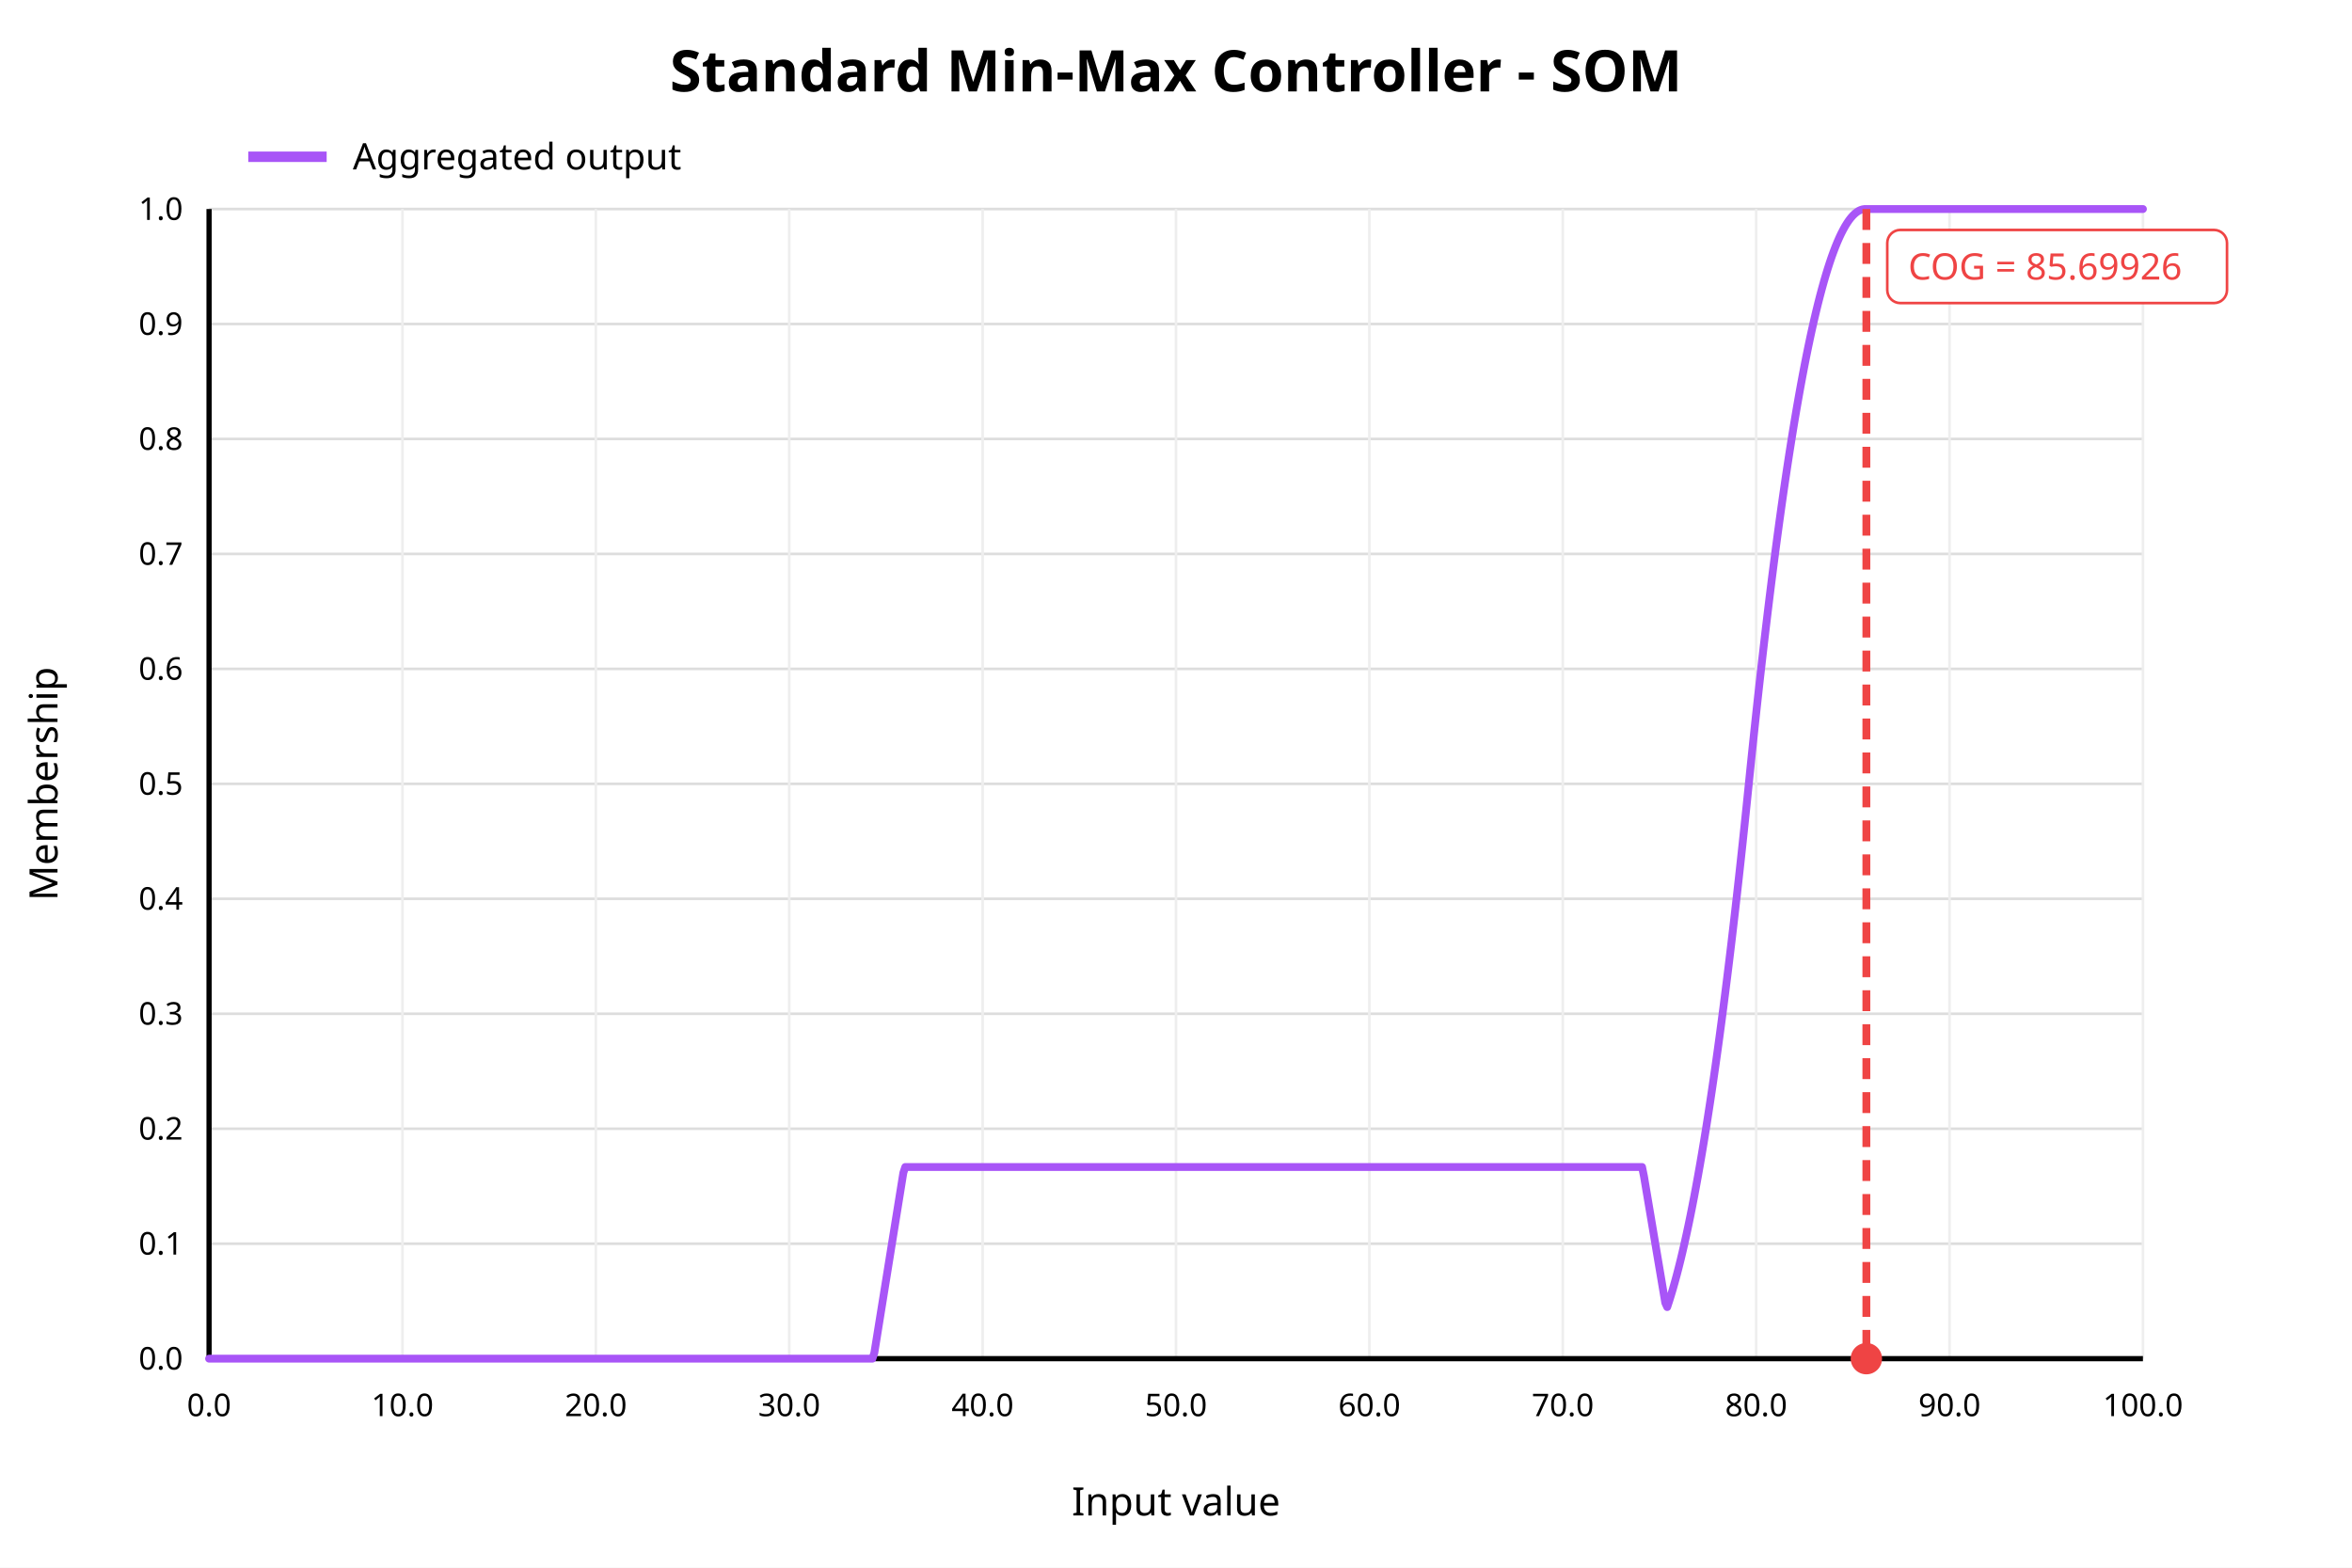
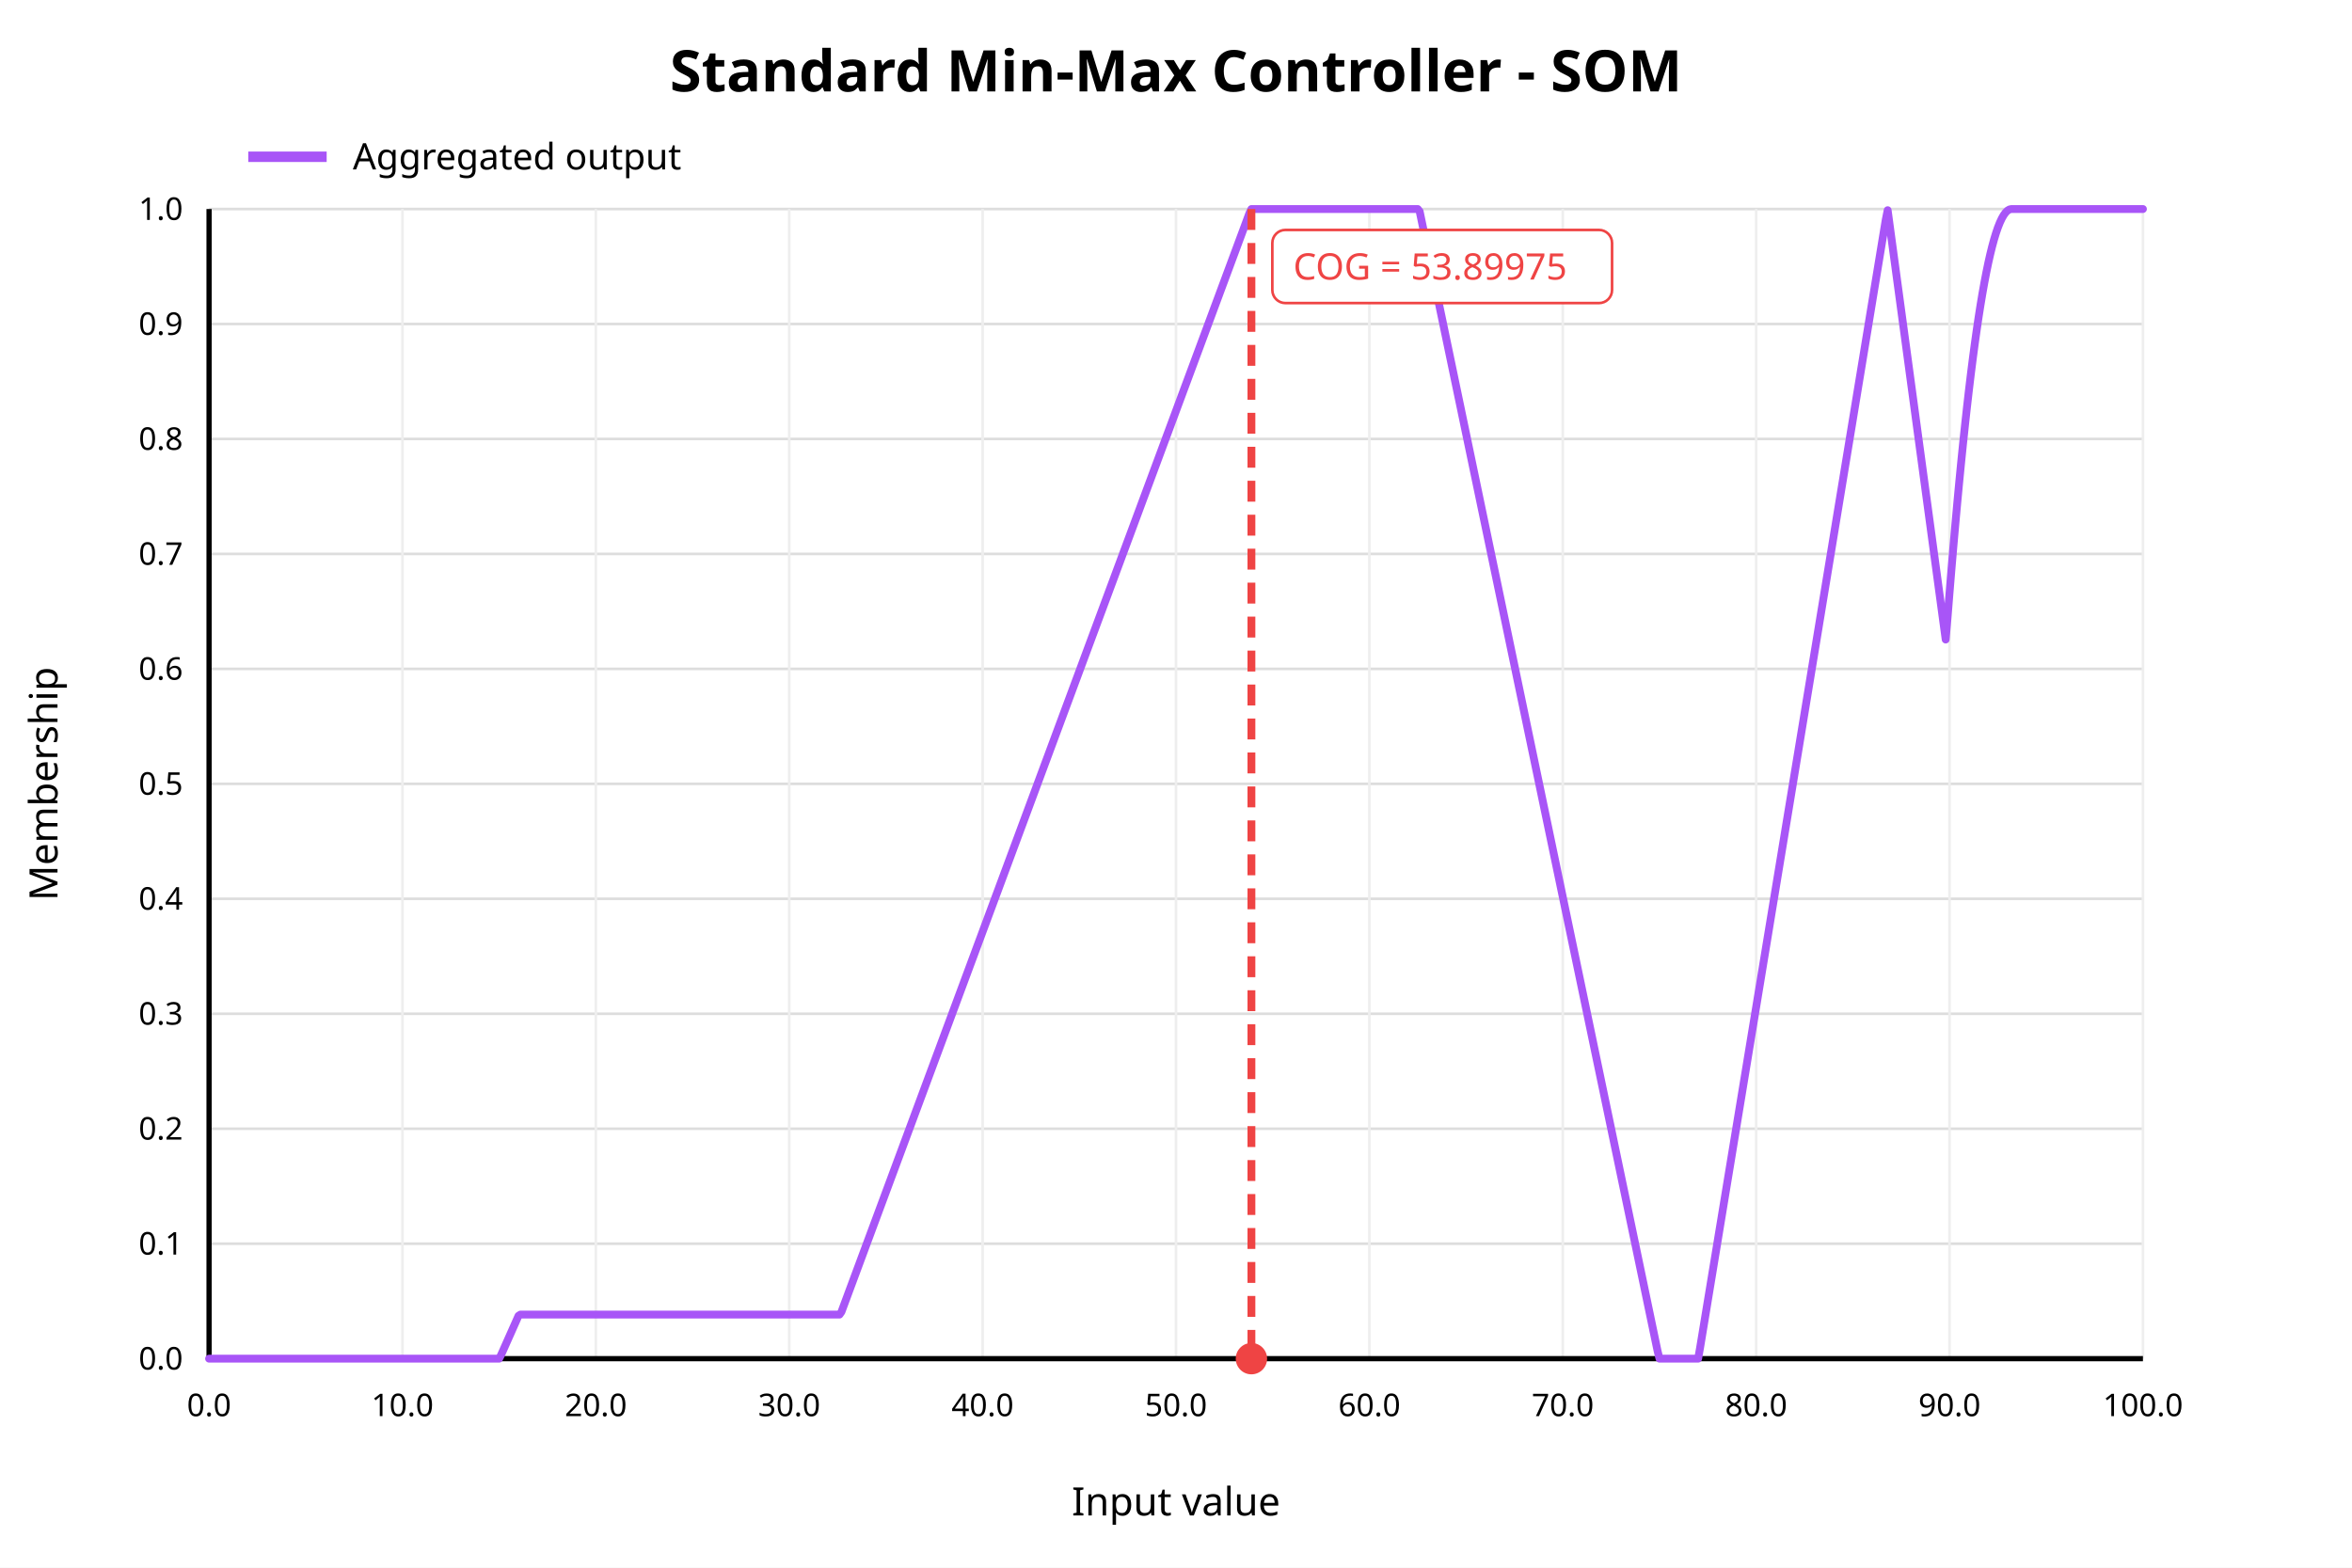
<svg xmlns="http://www.w3.org/2000/svg" width="900" height="600" viewBox="0 0 900 600">
  <rect x="0" y="0" width="900" height="600" fill="white" />
  <text x="450" y="35" text-anchor="middle" font-family="sans-serif" font-size="22" font-weight="bold" fill="black">Standard Min-Max Controller - SOM</text>
  <line x1="80" y1="520.00" x2="820" y2="520.00" stroke="#dddddd" stroke-width="1" />
  <text x="70" y="520.00" text-anchor="end" dominant-baseline="middle" font-family="sans-serif" font-size="12" fill="black">0.0</text>
  <line x1="80" y1="476.00" x2="820" y2="476.00" stroke="#dddddd" stroke-width="1" />
  <text x="70" y="476.00" text-anchor="end" dominant-baseline="middle" font-family="sans-serif" font-size="12" fill="black">0.1</text>
  <line x1="80" y1="432.00" x2="820" y2="432.00" stroke="#dddddd" stroke-width="1" />
  <text x="70" y="432.00" text-anchor="end" dominant-baseline="middle" font-family="sans-serif" font-size="12" fill="black">0.2</text>
  <line x1="80" y1="388.00" x2="820" y2="388.00" stroke="#dddddd" stroke-width="1" />
  <text x="70" y="388.00" text-anchor="end" dominant-baseline="middle" font-family="sans-serif" font-size="12" fill="black">0.3</text>
  <line x1="80" y1="344.00" x2="820" y2="344.00" stroke="#dddddd" stroke-width="1" />
  <text x="70" y="344.00" text-anchor="end" dominant-baseline="middle" font-family="sans-serif" font-size="12" fill="black">0.4</text>
  <line x1="80" y1="300.00" x2="820" y2="300.00" stroke="#dddddd" stroke-width="1" />
  <text x="70" y="300.00" text-anchor="end" dominant-baseline="middle" font-family="sans-serif" font-size="12" fill="black">0.5</text>
  <line x1="80" y1="256.00" x2="820" y2="256.00" stroke="#dddddd" stroke-width="1" />
  <text x="70" y="256.00" text-anchor="end" dominant-baseline="middle" font-family="sans-serif" font-size="12" fill="black">0.6</text>
  <line x1="80" y1="212.00" x2="820" y2="212.00" stroke="#dddddd" stroke-width="1" />
  <text x="70" y="212.00" text-anchor="end" dominant-baseline="middle" font-family="sans-serif" font-size="12" fill="black">0.7</text>
  <line x1="80" y1="168.00" x2="820" y2="168.00" stroke="#dddddd" stroke-width="1" />
  <text x="70" y="168.00" text-anchor="end" dominant-baseline="middle" font-family="sans-serif" font-size="12" fill="black">0.8</text>
  <line x1="80" y1="124.00" x2="820" y2="124.00" stroke="#dddddd" stroke-width="1" />
  <text x="70" y="124.00" text-anchor="end" dominant-baseline="middle" font-family="sans-serif" font-size="12" fill="black">0.9</text>
  <line x1="80" y1="80.00" x2="820" y2="80.00" stroke="#dddddd" stroke-width="1" />
  <text x="70" y="80.00" text-anchor="end" dominant-baseline="middle" font-family="sans-serif" font-size="12" fill="black">1.0</text>
  <line x1="80.00" y1="80" x2="80.00" y2="520" stroke="#eeeeee" stroke-width="1" />
  <text x="80.00" y="542" text-anchor="middle" font-family="sans-serif" font-size="12" fill="black">0.0</text>
  <line x1="154.00" y1="80" x2="154.00" y2="520" stroke="#eeeeee" stroke-width="1" />
  <text x="154.00" y="542" text-anchor="middle" font-family="sans-serif" font-size="12" fill="black">10.0</text>
  <line x1="228.00" y1="80" x2="228.00" y2="520" stroke="#eeeeee" stroke-width="1" />
  <text x="228.00" y="542" text-anchor="middle" font-family="sans-serif" font-size="12" fill="black">20.0</text>
  <line x1="302.00" y1="80" x2="302.00" y2="520" stroke="#eeeeee" stroke-width="1" />
  <text x="302.00" y="542" text-anchor="middle" font-family="sans-serif" font-size="12" fill="black">30.0</text>
  <line x1="376.00" y1="80" x2="376.00" y2="520" stroke="#eeeeee" stroke-width="1" />
  <text x="376.00" y="542" text-anchor="middle" font-family="sans-serif" font-size="12" fill="black">40.0</text>
  <line x1="450.00" y1="80" x2="450.00" y2="520" stroke="#eeeeee" stroke-width="1" />
  <text x="450.00" y="542" text-anchor="middle" font-family="sans-serif" font-size="12" fill="black">50.0</text>
  <line x1="524.00" y1="80" x2="524.00" y2="520" stroke="#eeeeee" stroke-width="1" />
  <text x="524.00" y="542" text-anchor="middle" font-family="sans-serif" font-size="12" fill="black">60.0</text>
  <line x1="598.00" y1="80" x2="598.00" y2="520" stroke="#eeeeee" stroke-width="1" />
  <text x="598.00" y="542" text-anchor="middle" font-family="sans-serif" font-size="12" fill="black">70.0</text>
  <line x1="672.00" y1="80" x2="672.00" y2="520" stroke="#eeeeee" stroke-width="1" />
  <text x="672.00" y="542" text-anchor="middle" font-family="sans-serif" font-size="12" fill="black">80.0</text>
  <line x1="746.00" y1="80" x2="746.00" y2="520" stroke="#eeeeee" stroke-width="1" />
  <text x="746.00" y="542" text-anchor="middle" font-family="sans-serif" font-size="12" fill="black">90.0</text>
  <line x1="820.00" y1="80" x2="820.00" y2="520" stroke="#eeeeee" stroke-width="1" />
  <text x="820.00" y="542" text-anchor="middle" font-family="sans-serif" font-size="12" fill="black">100.0</text>
  <line x1="80" y1="520" x2="820" y2="520" stroke="black" stroke-width="2" />
  <line x1="80" y1="80" x2="80" y2="520" stroke="black" stroke-width="2" />
  <text x="450" y="580" text-anchor="middle" font-family="sans-serif" font-size="15" fill="black">Input value</text>
  <text x="22" y="300" text-anchor="middle" font-family="sans-serif" font-size="15" fill="black" transform="rotate(-90 22 300)">Membership</text>
-   <polyline fill="none" stroke="#a855f7" stroke-width="3" stroke-linejoin="round" stroke-linecap="round" points="80.00,520.00 80.74,520.00 81.48,520.00 82.22,520.00 82.96,520.00 83.70,520.00 84.44,520.00 85.18,520.00 85.92,520.00 86.66,520.00 87.40,520.00 88.14,520.00 88.88,520.00 89.62,520.00 90.36,520.00 91.10,520.00 91.84,520.00 92.58,520.00 93.32,520.00 94.06,520.00 94.80,520.00 95.54,520.00 96.28,520.00 97.02,520.00 97.76,520.00 98.50,520.00 99.24,520.00 99.98,520.00 100.72,520.00 101.46,520.00 102.20,520.00 102.94,520.00 103.68,520.00 104.42,520.00 105.16,520.00 105.90,520.00 106.64,520.00 107.38,520.00 108.12,520.00 108.86,520.00 109.60,520.00 110.34,520.00 111.08,520.00 111.82,520.00 112.56,520.00 113.30,520.00 114.04,520.00 114.78,520.00 115.52,520.00 116.26,520.00 117.00,520.00 117.74,520.00 118.48,520.00 119.22,520.00 119.96,520.00 120.70,520.00 121.44,520.00 122.18,520.00 122.92,520.00 123.66,520.00 124.40,520.00 125.14,520.00 125.88,520.00 126.62,520.00 127.36,520.00 128.10,520.00 128.84,520.00 129.58,520.00 130.32,520.00 131.06,520.00 131.80,520.00 132.54,520.00 133.28,520.00 134.02,520.00 134.76,520.00 135.50,520.00 136.24,520.00 136.98,520.00 137.72,520.00 138.46,520.00 139.20,520.00 139.94,520.00 140.68,520.00 141.42,520.00 142.16,520.00 142.90,520.00 143.64,520.00 144.38,520.00 145.12,520.00 145.86,520.00 146.60,520.00 147.34,520.00 148.08,520.00 148.82,520.00 149.56,520.00 150.30,520.00 151.04,520.00 151.78,520.00 152.52,520.00 153.26,520.00 154.00,520.00 154.74,520.00 155.48,520.00 156.22,520.00 156.96,520.00 157.70,520.00 158.44,520.00 159.18,520.00 159.92,520.00 160.66,520.00 161.40,520.00 162.14,520.00 162.88,520.00 163.62,520.00 164.36,520.00 165.10,520.00 165.84,520.00 166.58,520.00 167.32,520.00 168.06,520.00 168.80,520.00 169.54,520.00 170.28,520.00 171.02,520.00 171.76,520.00 172.50,520.00 173.24,520.00 173.98,520.00 174.72,520.00 175.46,520.00 176.20,520.00 176.94,520.00 177.68,520.00 178.42,520.00 179.16,520.00 179.90,520.00 180.64,520.00 181.38,520.00 182.12,520.00 182.86,520.00 183.60,520.00 184.34,520.00 185.08,520.00 185.82,520.00 186.56,520.00 187.30,520.00 188.04,520.00 188.78,520.00 189.52,520.00 190.26,520.00 191.00,520.00 191.74,520.00 192.48,520.00 193.22,520.00 193.96,520.00 194.70,520.00 195.44,520.00 196.18,520.00 196.92,520.00 197.66,520.00 198.40,520.00 199.14,520.00 199.88,520.00 200.62,520.00 201.36,520.00 202.10,520.00 202.84,520.00 203.58,520.00 204.32,520.00 205.06,520.00 205.80,520.00 206.54,520.00 207.28,520.00 208.02,520.00 208.76,520.00 209.50,520.00 210.24,520.00 210.98,520.00 211.72,520.00 212.46,520.00 213.20,520.00 213.94,520.00 214.68,520.00 215.42,520.00 216.16,520.00 216.90,520.00 217.64,520.00 218.38,520.00 219.12,520.00 219.86,520.00 220.60,520.00 221.34,520.00 222.08,520.00 222.82,520.00 223.56,520.00 224.30,520.00 225.04,520.00 225.78,520.00 226.52,520.00 227.26,520.00 228.00,520.00 228.74,520.00 229.48,520.00 230.22,520.00 230.96,520.00 231.70,520.00 232.44,520.00 233.18,520.00 233.92,520.00 234.66,520.00 235.40,520.00 236.14,520.00 236.88,520.00 237.62,520.00 238.36,520.00 239.10,520.00 239.84,520.00 240.58,520.00 241.32,520.00 242.06,520.00 242.80,520.00 243.54,520.00 244.28,520.00 245.02,520.00 245.76,520.00 246.50,520.00 247.24,520.00 247.98,520.00 248.72,520.00 249.46,520.00 250.20,520.00 250.94,520.00 251.68,520.00 252.42,520.00 253.16,520.00 253.90,520.00 254.64,520.00 255.38,520.00 256.12,520.00 256.86,520.00 257.60,520.00 258.34,520.00 259.08,520.00 259.82,520.00 260.56,520.00 261.30,520.00 262.04,520.00 262.78,520.00 263.52,520.00 264.26,520.00 265.00,520.00 265.74,520.00 266.48,520.00 267.22,520.00 267.96,520.00 268.70,520.00 269.44,520.00 270.18,520.00 270.92,520.00 271.66,520.00 272.40,520.00 273.14,520.00 273.88,520.00 274.62,520.00 275.36,520.00 276.10,520.00 276.84,520.00 277.58,520.00 278.32,520.00 279.06,520.00 279.80,520.00 280.54,520.00 281.28,520.00 282.02,520.00 282.76,520.00 283.50,520.00 284.24,520.00 284.98,520.00 285.72,520.00 286.46,520.00 287.20,520.00 287.94,520.00 288.68,520.00 289.42,520.00 290.16,520.00 290.90,520.00 291.64,520.00 292.38,520.00 293.12,520.00 293.86,520.00 294.60,520.00 295.34,520.00 296.08,520.00 296.82,520.00 297.56,520.00 298.30,520.00 299.04,520.00 299.78,520.00 300.52,520.00 301.26,520.00 302.00,520.00 302.74,520.00 303.48,520.00 304.22,520.00 304.96,520.00 305.70,520.00 306.44,520.00 307.18,520.00 307.92,520.00 308.66,520.00 309.40,520.00 310.14,520.00 310.88,520.00 311.62,520.00 312.36,520.00 313.10,520.00 313.84,520.00 314.58,520.00 315.32,520.00 316.06,520.00 316.80,520.00 317.54,520.00 318.28,520.00 319.02,520.00 319.76,520.00 320.50,520.00 321.24,520.00 321.98,520.00 322.72,520.00 323.46,520.00 324.20,520.00 324.94,520.00 325.68,520.00 326.42,520.00 327.16,520.00 327.90,520.00 328.64,520.00 329.38,520.00 330.12,520.00 330.86,520.00 331.60,520.00 332.34,520.00 333.08,520.00 333.82,520.00 334.56,517.82 335.30,513.23 336.04,508.63 336.78,504.04 337.52,499.44 338.26,494.85 339.00,490.25 339.74,485.66 340.48,481.06 341.22,476.46 341.96,471.87 342.70,467.27 343.44,462.68 344.18,458.08 344.92,453.49 345.66,448.89 346.40,446.64 347.14,446.64 347.88,446.64 348.62,446.64 349.36,446.64 350.10,446.64 350.84,446.64 351.58,446.64 352.32,446.64 353.06,446.64 353.80,446.64 354.54,446.64 355.28,446.64 356.02,446.64 356.76,446.64 357.50,446.64 358.24,446.64 358.98,446.64 359.72,446.64 360.46,446.64 361.20,446.64 361.94,446.64 362.68,446.64 363.42,446.64 364.16,446.64 364.90,446.64 365.64,446.64 366.38,446.64 367.12,446.64 367.86,446.64 368.60,446.64 369.34,446.64 370.08,446.64 370.82,446.64 371.56,446.64 372.30,446.64 373.04,446.64 373.78,446.64 374.52,446.64 375.26,446.64 376.00,446.64 376.74,446.64 377.48,446.64 378.22,446.64 378.96,446.64 379.70,446.64 380.44,446.64 381.18,446.64 381.92,446.64 382.66,446.64 383.40,446.64 384.14,446.64 384.88,446.64 385.62,446.64 386.36,446.64 387.10,446.64 387.84,446.64 388.58,446.64 389.32,446.64 390.06,446.64 390.80,446.64 391.54,446.64 392.28,446.64 393.02,446.64 393.76,446.64 394.50,446.64 395.24,446.64 395.98,446.64 396.72,446.64 397.46,446.64 398.20,446.64 398.94,446.64 399.68,446.64 400.42,446.64 401.16,446.64 401.90,446.64 402.64,446.64 403.38,446.64 404.12,446.64 404.86,446.64 405.60,446.64 406.34,446.64 407.08,446.64 407.82,446.64 408.56,446.64 409.30,446.64 410.04,446.64 410.78,446.64 411.52,446.64 412.26,446.64 413.00,446.64 413.74,446.64 414.48,446.64 415.22,446.64 415.96,446.64 416.70,446.64 417.44,446.64 418.18,446.64 418.92,446.64 419.66,446.64 420.40,446.64 421.14,446.64 421.88,446.64 422.62,446.64 423.36,446.64 424.10,446.64 424.84,446.64 425.58,446.64 426.32,446.64 427.06,446.64 427.80,446.64 428.54,446.64 429.28,446.64 430.02,446.64 430.76,446.64 431.50,446.64 432.24,446.64 432.98,446.64 433.72,446.64 434.46,446.64 435.20,446.64 435.94,446.64 436.68,446.64 437.42,446.64 438.16,446.64 438.90,446.64 439.64,446.64 440.38,446.64 441.12,446.64 441.86,446.64 442.60,446.64 443.34,446.64 444.08,446.64 444.82,446.64 445.56,446.64 446.30,446.64 447.04,446.64 447.78,446.64 448.52,446.64 449.26,446.64 450.00,446.64 450.74,446.64 451.48,446.64 452.22,446.64 452.96,446.64 453.70,446.64 454.44,446.64 455.18,446.64 455.92,446.64 456.66,446.64 457.40,446.64 458.14,446.64 458.88,446.64 459.62,446.64 460.36,446.64 461.10,446.64 461.84,446.64 462.58,446.64 463.32,446.64 464.06,446.64 464.80,446.64 465.54,446.64 466.28,446.64 467.02,446.64 467.76,446.64 468.50,446.64 469.24,446.64 469.98,446.64 470.72,446.64 471.46,446.64 472.20,446.64 472.94,446.64 473.68,446.64 474.42,446.64 475.16,446.64 475.90,446.64 476.64,446.64 477.38,446.64 478.12,446.64 478.86,446.64 479.60,446.64 480.34,446.64 481.08,446.64 481.82,446.64 482.56,446.64 483.30,446.64 484.04,446.64 484.78,446.64 485.52,446.64 486.26,446.64 487.00,446.64 487.74,446.64 488.48,446.64 489.22,446.64 489.96,446.64 490.70,446.64 491.44,446.64 492.18,446.64 492.92,446.64 493.66,446.64 494.40,446.64 495.14,446.64 495.88,446.64 496.62,446.64 497.36,446.64 498.10,446.64 498.84,446.64 499.58,446.64 500.32,446.64 501.06,446.64 501.80,446.64 502.54,446.64 503.28,446.64 504.02,446.64 504.76,446.64 505.50,446.64 506.24,446.64 506.98,446.64 507.72,446.64 508.46,446.64 509.20,446.64 509.94,446.64 510.68,446.64 511.42,446.64 512.16,446.64 512.90,446.64 513.64,446.64 514.38,446.64 515.12,446.64 515.86,446.64 516.60,446.64 517.34,446.64 518.08,446.64 518.82,446.64 519.56,446.64 520.30,446.64 521.04,446.64 521.78,446.64 522.52,446.64 523.26,446.64 524.00,446.64 524.74,446.64 525.48,446.64 526.22,446.64 526.96,446.64 527.70,446.64 528.44,446.64 529.18,446.64 529.92,446.64 530.66,446.64 531.40,446.64 532.14,446.64 532.88,446.64 533.62,446.64 534.36,446.64 535.10,446.64 535.84,446.64 536.58,446.64 537.32,446.64 538.06,446.64 538.80,446.64 539.54,446.64 540.28,446.64 541.02,446.64 541.76,446.64 542.50,446.64 543.24,446.64 543.98,446.64 544.72,446.64 545.46,446.64 546.20,446.64 546.94,446.64 547.68,446.64 548.42,446.64 549.16,446.64 549.90,446.64 550.64,446.64 551.38,446.64 552.12,446.64 552.86,446.64 553.60,446.64 554.34,446.64 555.08,446.64 555.82,446.64 556.56,446.64 557.30,446.64 558.04,446.64 558.78,446.64 559.52,446.64 560.26,446.64 561.00,446.64 561.74,446.64 562.48,446.64 563.22,446.64 563.96,446.64 564.70,446.64 565.44,446.64 566.18,446.64 566.92,446.64 567.66,446.64 568.40,446.64 569.14,446.64 569.88,446.64 570.62,446.64 571.36,446.64 572.10,446.64 572.84,446.64 573.58,446.64 574.32,446.64 575.06,446.64 575.80,446.64 576.54,446.64 577.28,446.64 578.02,446.64 578.76,446.64 579.50,446.64 580.24,446.64 580.98,446.64 581.72,446.64 582.46,446.64 583.20,446.64 583.94,446.64 584.68,446.64 585.42,446.64 586.16,446.64 586.90,446.64 587.64,446.64 588.38,446.64 589.12,446.64 589.86,446.64 590.60,446.64 591.34,446.64 592.08,446.64 592.82,446.64 593.56,446.64 594.30,446.64 595.04,446.64 595.78,446.64 596.52,446.64 597.26,446.64 598.00,446.64 598.74,446.64 599.48,446.64 600.22,446.64 600.96,446.64 601.70,446.64 602.44,446.64 603.18,446.64 603.92,446.64 604.66,446.64 605.40,446.64 606.14,446.64 606.88,446.64 607.62,446.64 608.36,446.64 609.10,446.64 609.84,446.64 610.58,446.64 611.32,446.64 612.06,446.64 612.80,446.64 613.54,446.64 614.28,446.64 615.02,446.64 615.76,446.64 616.50,446.64 617.24,446.64 617.98,446.64 618.72,446.64 619.46,446.64 620.20,446.64 620.94,446.64 621.68,446.64 622.42,446.64 623.16,446.64 623.90,446.64 624.64,446.64 625.38,446.64 626.12,446.64 626.86,446.64 627.60,446.64 628.34,446.64 629.08,450.27 629.82,454.67 630.56,459.06 631.30,463.46 632.04,467.85 632.78,472.25 633.52,476.64 634.26,481.04 635.00,485.43 635.74,489.83 636.48,494.22 637.22,498.62 637.96,500.26 638.70,498.02 639.44,495.65 640.18,493.16 640.92,490.54 641.66,487.81 642.40,484.95 643.14,481.98 643.88,478.88 644.62,475.66 645.36,472.32 646.10,468.86 646.84,465.28 647.58,461.57 648.32,457.75 649.06,453.80 649.80,449.73 650.54,445.55 651.28,441.24 652.02,436.80 652.76,432.25 653.50,427.58 654.24,422.78 654.98,417.86 655.72,412.83 656.46,407.67 657.20,402.39 657.94,396.99 658.68,391.46 659.42,385.82 660.16,380.05 660.90,374.17 661.64,368.16 662.38,362.03 663.12,355.78 663.86,349.41 664.60,342.91 665.34,336.30 666.08,329.56 666.82,322.70 667.56,315.73 668.30,308.63 669.04,301.41 669.78,294.14 670.52,287.00 671.26,279.97 672.00,273.07 672.74,266.28 673.48,259.62 674.22,253.08 674.96,246.66 675.70,240.37 676.44,234.19 677.18,228.14 677.92,222.20 678.66,216.39 679.40,210.70 680.14,205.13 680.88,199.68 681.62,194.35 682.36,189.15 683.10,184.06 683.84,179.10 684.58,174.26 685.32,169.54 686.06,164.94 686.80,160.46 687.54,156.10 688.28,151.87 689.02,147.75 689.76,143.76 690.50,139.89 691.24,136.14 691.98,132.51 692.72,129.00 693.46,125.61 694.20,122.35 694.94,119.20 695.68,116.18 696.42,113.28 697.16,110.50 697.90,107.84 698.64,105.30 699.38,102.88 700.12,100.59 700.86,98.41 701.60,96.36 702.34,94.43 703.08,92.62 703.82,90.93 704.56,89.36 705.30,87.92 706.04,86.59 706.78,85.39 707.52,84.30 708.26,83.34 709.00,82.50 709.74,81.79 710.48,81.19 711.22,80.71 711.96,80.36 712.70,80.12 713.44,80.01 714.18,80.00 714.92,80.00 715.66,80.00 716.40,80.00 717.14,80.00 717.88,80.00 718.62,80.00 719.36,80.00 720.10,80.00 720.84,80.00 721.58,80.00 722.32,80.00 723.06,80.00 723.80,80.00 724.54,80.00 725.28,80.00 726.02,80.00 726.76,80.00 727.50,80.00 728.24,80.00 728.98,80.00 729.72,80.00 730.46,80.00 731.20,80.00 731.94,80.00 732.68,80.00 733.42,80.00 734.16,80.00 734.90,80.00 735.64,80.00 736.38,80.00 737.12,80.00 737.86,80.00 738.60,80.00 739.34,80.00 740.08,80.00 740.82,80.00 741.56,80.00 742.30,80.00 743.04,80.00 743.78,80.00 744.52,80.00 745.26,80.00 746.00,80.00 746.74,80.00 747.48,80.00 748.22,80.00 748.96,80.00 749.70,80.00 750.44,80.00 751.18,80.00 751.92,80.00 752.66,80.00 753.40,80.00 754.14,80.00 754.88,80.00 755.62,80.00 756.36,80.00 757.10,80.00 757.84,80.00 758.58,80.00 759.32,80.00 760.06,80.00 760.80,80.00 761.54,80.00 762.28,80.00 763.02,80.00 763.76,80.00 764.50,80.00 765.24,80.00 765.98,80.00 766.72,80.00 767.46,80.00 768.20,80.00 768.94,80.00 769.68,80.00 770.42,80.00 771.16,80.00 771.90,80.00 772.64,80.00 773.38,80.00 774.12,80.00 774.86,80.00 775.60,80.00 776.34,80.00 777.08,80.00 777.82,80.00 778.56,80.00 779.30,80.00 780.04,80.00 780.78,80.00 781.52,80.00 782.26,80.00 783.00,80.00 783.74,80.00 784.48,80.00 785.22,80.00 785.96,80.00 786.70,80.00 787.44,80.00 788.18,80.00 788.92,80.00 789.66,80.00 790.40,80.00 791.14,80.00 791.88,80.00 792.62,80.00 793.36,80.00 794.10,80.00 794.84,80.00 795.58,80.00 796.32,80.00 797.06,80.00 797.80,80.00 798.54,80.00 799.28,80.00 800.02,80.00 800.76,80.00 801.50,80.00 802.24,80.00 802.98,80.00 803.72,80.00 804.46,80.00 805.20,80.00 805.94,80.00 806.68,80.00 807.42,80.00 808.16,80.00 808.90,80.00 809.64,80.00 810.38,80.00 811.12,80.00 811.86,80.00 812.60,80.00 813.34,80.00 814.08,80.00 814.82,80.00 815.56,80.00 816.30,80.00 817.04,80.00 817.78,80.00 818.52,80.00 819.26,80.00 820.00,80.00" />
-   <line x1="714.17" y1="80" x2="714.17" y2="520" stroke="#ef4444" stroke-width="3" stroke-dasharray="8 5" />
-   <circle cx="714.17" cy="520" r="6" fill="#ef4444" />
-   <rect x="722.17" y="88" width="130" height="28" rx="5" fill="white" stroke="#ef4444" />
-   <text x="730.17" y="107" font-family="sans-serif" font-size="14" fill="#ef4444">COG = 85.69926</text>
+   <polyline fill="none" stroke="#a855f7" stroke-width="3" stroke-linejoin="round" stroke-linecap="round" points="80.00,520.00 80.74,520.00 81.48,520.00 82.22,520.00 82.96,520.00 83.70,520.00 84.44,520.00 85.18,520.00 85.92,520.00 86.66,520.00 87.40,520.00 88.14,520.00 88.88,520.00 89.62,520.00 90.36,520.00 91.10,520.00 91.84,520.00 92.58,520.00 93.32,520.00 94.06,520.00 94.80,520.00 95.54,520.00 96.28,520.00 97.02,520.00 97.76,520.00 98.50,520.00 99.24,520.00 99.98,520.00 100.72,520.00 101.46,520.00 102.20,520.00 102.94,520.00 103.68,520.00 104.42,520.00 105.16,520.00 105.90,520.00 106.64,520.00 107.38,520.00 108.12,520.00 108.86,520.00 109.60,520.00 110.34,520.00 111.08,520.00 111.82,520.00 112.56,520.00 113.30,520.00 114.04,520.00 114.78,520.00 115.52,520.00 116.26,520.00 117.00,520.00 117.74,520.00 118.48,520.00 119.22,520.00 119.96,520.00 120.70,520.00 121.44,520.00 122.18,520.00 122.92,520.00 123.66,520.00 124.40,520.00 125.14,520.00 125.88,520.00 126.62,520.00 127.36,520.00 128.10,520.00 128.84,520.00 129.58,520.00 130.32,520.00 131.06,520.00 131.80,520.00 132.54,520.00 133.28,520.00 134.02,520.00 134.76,520.00 135.50,520.00 136.24,520.00 136.98,520.00 137.72,520.00 138.46,520.00 139.20,520.00 139.94,520.00 140.68,520.00 141.42,520.00 142.16,520.00 142.90,520.00 143.64,520.00 144.38,520.00 145.12,520.00 145.86,520.00 146.60,520.00 147.34,520.00 148.08,520.00 148.82,520.00 149.56,520.00 150.30,520.00 151.04,520.00 151.78,520.00 152.52,520.00 153.26,520.00 154.00,520.00 154.74,520.00 155.48,520.00 156.22,520.00 156.96,520.00 157.70,520.00 158.44,520.00 159.18,520.00 159.92,520.00 160.66,520.00 161.40,520.00 162.14,520.00 162.88,520.00 163.62,520.00 164.36,520.00 165.10,520.00 165.84,520.00 166.58,520.00 167.32,520.00 168.06,520.00 168.80,520.00 169.54,520.00 170.28,520.00 171.02,520.00 171.76,520.00 172.50,520.00 173.24,520.00 173.98,520.00 174.72,520.00 175.46,520.00 176.20,520.00 176.94,520.00 177.68,520.00 178.42,520.00 179.16,520.00 179.90,520.00 180.64,520.00 181.38,520.00 182.12,520.00 182.86,520.00 183.60,520.00 184.34,520.00 185.08,520.00 185.82,520.00 186.56,520.00 187.30,520.00 188.04,520.00 188.78,520.00 189.52,520.00 190.26,520.00 191.00,520.00 191.74,518.58 192.48,516.92 193.22,515.26 193.96,513.59 194.70,511.93 195.44,510.27 196.18,508.60 196.92,506.94 197.66,505.28 198.40,503.61 199.14,503.13 199.88,503.13 200.62,503.13 201.36,503.13 202.10,503.13 202.84,503.13 203.58,503.13 204.32,503.13 205.06,503.13 205.80,503.13 206.54,503.13 207.28,503.13 208.02,503.13 208.76,503.13 209.50,503.13 210.24,503.13 210.98,503.13 211.72,503.13 212.46,503.13 213.20,503.13 213.94,503.13 214.68,503.13 215.42,503.13 216.16,503.13 216.90,503.13 217.64,503.13 218.38,503.13 219.12,503.13 219.86,503.13 220.60,503.13 221.34,503.13 222.08,503.13 222.82,503.13 223.56,503.13 224.30,503.13 225.04,503.13 225.78,503.13 226.52,503.13 227.26,503.13 228.00,503.13 228.74,503.13 229.48,503.13 230.22,503.13 230.96,503.13 231.70,503.13 232.44,503.13 233.18,503.13 233.92,503.13 234.66,503.13 235.40,503.13 236.14,503.13 236.88,503.13 237.62,503.13 238.36,503.13 239.10,503.13 239.84,503.13 240.58,503.13 241.32,503.13 242.06,503.13 242.80,503.13 243.54,503.13 244.28,503.13 245.02,503.13 245.76,503.13 246.50,503.13 247.24,503.13 247.98,503.13 248.72,503.13 249.46,503.13 250.20,503.13 250.94,503.13 251.68,503.13 252.42,503.13 253.16,503.13 253.90,503.13 254.64,503.13 255.38,503.13 256.12,503.13 256.86,503.13 257.60,503.13 258.34,503.13 259.08,503.13 259.82,503.13 260.56,503.13 261.30,503.13 262.04,503.13 262.78,503.13 263.52,503.13 264.26,503.13 265.00,503.13 265.74,503.13 266.48,503.13 267.22,503.13 267.96,503.13 268.70,503.13 269.44,503.13 270.18,503.13 270.92,503.13 271.66,503.13 272.40,503.13 273.14,503.13 273.88,503.13 274.62,503.13 275.36,503.13 276.10,503.13 276.84,503.13 277.58,503.13 278.32,503.13 279.06,503.13 279.80,503.13 280.54,503.13 281.28,503.13 282.02,503.13 282.76,503.13 283.50,503.13 284.24,503.13 284.98,503.13 285.72,503.13 286.46,503.13 287.20,503.13 287.94,503.13 288.68,503.13 289.42,503.13 290.16,503.13 290.90,503.13 291.64,503.13 292.38,503.13 293.12,503.13 293.86,503.13 294.60,503.13 295.34,503.13 296.08,503.13 296.82,503.13 297.56,503.13 298.30,503.13 299.04,503.13 299.78,503.13 300.52,503.13 301.26,503.13 302.00,503.13 302.74,503.13 303.48,503.13 304.22,503.13 304.96,503.13 305.70,503.13 306.44,503.13 307.18,503.13 307.92,503.13 308.66,503.13 309.40,503.13 310.14,503.13 310.88,503.13 311.62,503.13 312.36,503.13 313.10,503.13 313.84,503.13 314.58,503.13 315.32,503.13 316.06,503.13 316.80,503.13 317.54,503.13 318.28,503.13 319.02,503.13 319.76,503.13 320.50,503.13 321.24,503.13 321.98,502.09 322.72,500.09 323.46,498.10 324.20,496.11 324.94,494.11 325.68,492.12 326.42,490.13 327.16,488.13 327.90,486.14 328.64,484.15 329.38,482.15 330.12,480.16 330.86,478.17 331.60,476.17 332.34,474.18 333.08,472.19 333.82,470.19 334.56,468.20 335.30,466.21 336.04,464.21 336.78,462.22 337.52,460.23 338.26,458.24 339.00,456.24 339.74,454.25 340.48,452.26 341.22,450.26 341.96,448.27 342.70,446.28 343.44,444.28 344.18,442.29 344.92,440.30 345.66,438.30 346.40,436.31 347.14,434.32 347.88,432.32 348.62,430.33 349.36,428.34 350.10,426.34 350.84,424.35 351.58,422.36 352.32,420.36 353.06,418.37 353.80,416.38 354.54,414.39 355.28,412.39 356.02,410.40 356.76,408.41 357.50,406.41 358.24,404.42 358.98,402.43 359.72,400.43 360.46,398.44 361.20,396.45 361.94,394.45 362.68,392.46 363.42,390.47 364.16,388.47 364.90,386.48 365.64,384.49 366.38,382.49 367.12,380.50 367.86,378.51 368.60,376.52 369.34,374.52 370.08,372.53 370.82,370.54 371.56,368.54 372.30,366.55 373.04,364.56 373.78,362.56 374.52,360.57 375.26,358.58 376.00,356.58 376.74,354.59 377.48,352.60 378.22,350.60 378.96,348.61 379.70,346.62 380.44,344.62 381.18,342.63 381.92,340.64 382.66,338.64 383.40,336.65 384.14,334.66 384.88,332.67 385.62,330.67 386.36,328.68 387.10,326.69 387.84,324.69 388.58,322.70 389.32,320.71 390.06,318.71 390.80,316.72 391.54,314.73 392.28,312.73 393.02,310.74 393.76,308.75 394.50,306.75 395.24,304.76 395.98,302.77 396.72,300.77 397.46,298.78 398.20,296.79 398.94,294.79 399.68,292.80 400.42,290.81 401.16,288.82 401.90,286.82 402.64,284.83 403.38,282.84 404.12,280.84 404.86,278.85 405.60,276.86 406.34,274.86 407.08,272.87 407.82,270.88 408.56,268.88 409.30,266.89 410.04,264.90 410.78,262.90 411.52,260.91 412.26,258.92 413.00,256.92 413.74,254.93 414.48,252.94 415.22,250.94 415.96,248.95 416.70,246.96 417.44,244.97 418.18,242.97 418.92,240.98 419.66,238.99 420.40,236.99 421.14,235.00 421.88,233.01 422.62,231.01 423.36,229.02 424.10,227.03 424.84,225.03 425.58,223.04 426.32,221.05 427.06,219.05 427.80,217.06 428.54,215.07 429.28,213.07 430.02,211.08 430.76,209.09 431.50,207.09 432.24,205.10 432.98,203.11 433.72,201.12 434.46,199.12 435.20,197.13 435.94,195.14 436.68,193.14 437.42,191.15 438.16,189.16 438.90,187.16 439.64,185.17 440.38,183.18 441.12,181.18 441.86,179.19 442.60,177.20 443.34,175.20 444.08,173.21 444.82,171.22 445.56,169.22 446.30,167.23 447.04,165.24 447.78,163.25 448.52,161.25 449.26,159.26 450.00,157.27 450.74,155.27 451.48,153.28 452.22,151.29 452.96,149.29 453.70,147.30 454.44,145.31 455.18,143.31 455.92,141.32 456.66,139.33 457.40,137.33 458.14,135.34 458.88,133.35 459.62,131.35 460.36,129.36 461.10,127.37 461.84,125.37 462.58,123.38 463.32,121.39 464.06,119.40 464.80,117.40 465.54,115.41 466.28,113.42 467.02,111.42 467.76,109.43 468.50,107.44 469.24,105.44 469.98,103.45 470.72,101.46 471.46,99.46 472.20,97.47 472.94,95.48 473.68,93.48 474.42,91.49 475.16,89.50 475.90,87.50 476.64,85.51 477.38,83.52 478.12,81.52 478.86,80.00 479.60,80.00 480.34,80.00 481.08,80.00 481.82,80.00 482.56,80.00 483.30,80.00 484.04,80.00 484.78,80.00 485.52,80.00 486.26,80.00 487.00,80.00 487.74,80.00 488.48,80.00 489.22,80.00 489.96,80.00 490.70,80.00 491.44,80.00 492.18,80.00 492.92,80.00 493.66,80.00 494.40,80.00 495.14,80.00 495.88,80.00 496.62,80.00 497.36,80.00 498.10,80.00 498.84,80.00 499.58,80.00 500.32,80.00 501.06,80.00 501.80,80.00 502.54,80.00 503.28,80.00 504.02,80.00 504.76,80.00 505.50,80.00 506.24,80.00 506.98,80.00 507.72,80.00 508.46,80.00 509.20,80.00 509.94,80.00 510.68,80.00 511.42,80.00 512.16,80.00 512.90,80.00 513.64,80.00 514.38,80.00 515.12,80.00 515.86,80.00 516.60,80.00 517.34,80.00 518.08,80.00 518.82,80.00 519.56,80.00 520.30,80.00 521.04,80.00 521.78,80.00 522.52,80.00 523.26,80.00 524.00,80.00 524.74,80.00 525.48,80.00 526.22,80.00 526.96,80.00 527.70,80.00 528.44,80.00 529.18,80.00 529.92,80.00 530.66,80.00 531.40,80.00 532.14,80.00 532.88,80.00 533.62,80.00 534.36,80.00 535.10,80.00 535.84,80.00 536.58,80.00 537.32,80.00 538.06,80.00 538.80,80.00 539.54,80.00 540.28,80.00 541.02,80.00 541.76,80.00 542.50,80.00 543.24,80.92 543.98,84.47 544.72,88.01 545.46,91.56 546.20,95.10 546.94,98.65 547.68,102.19 548.42,105.74 549.16,109.28 549.90,112.83 550.64,116.37 551.38,119.92 552.12,123.46 552.86,127.01 553.60,130.56 554.34,134.10 555.08,137.65 555.82,141.19 556.56,144.74 557.30,148.28 558.04,151.83 558.78,155.37 559.52,158.92 560.26,162.46 561.00,166.01 561.74,169.55 562.48,173.10 563.22,176.64 563.96,180.19 564.70,183.73 565.44,187.28 566.18,190.83 566.92,194.37 567.66,197.92 568.40,201.46 569.14,205.01 569.88,208.55 570.62,212.10 571.36,215.64 572.10,219.19 572.84,222.73 573.58,226.28 574.32,229.82 575.06,233.37 575.80,236.91 576.54,240.46 577.28,244.00 578.02,247.55 578.76,251.09 579.50,254.64 580.24,258.19 580.98,261.73 581.72,265.28 582.46,268.82 583.20,272.37 583.94,275.91 584.68,279.46 585.42,283.00 586.16,286.55 586.90,290.09 587.64,293.64 588.38,297.18 589.12,300.73 589.86,304.27 590.60,307.82 591.34,311.36 592.08,314.91 592.82,318.46 593.56,322.00 594.30,325.55 595.04,329.09 595.78,332.64 596.52,336.18 597.26,339.73 598.00,343.27 598.74,346.82 599.48,350.36 600.22,353.91 600.96,357.45 601.70,361.00 602.44,364.54 603.18,368.09 603.92,371.63 604.66,375.18 605.40,378.73 606.14,382.27 606.88,385.82 607.62,389.36 608.36,392.91 609.10,396.45 609.84,400.00 610.58,403.54 611.32,407.09 612.06,410.63 612.80,414.18 613.54,417.72 614.28,421.27 615.02,424.81 615.76,428.36 616.50,431.90 617.24,435.45 617.98,439.00 618.72,442.54 619.46,446.09 620.20,449.63 620.94,453.18 621.68,456.72 622.42,460.27 623.16,463.81 623.90,467.36 624.64,470.90 625.38,474.45 626.12,477.99 626.86,481.54 627.60,485.08 628.34,488.63 629.08,492.17 629.82,495.72 630.56,499.27 631.30,502.81 632.04,506.36 632.78,509.90 633.52,513.45 634.26,516.99 635.00,520.00 635.74,520.00 636.48,520.00 637.22,520.00 637.96,520.00 638.70,520.00 639.44,520.00 640.18,520.00 640.92,520.00 641.66,520.00 642.40,520.00 643.14,520.00 643.88,520.00 644.62,520.00 645.36,520.00 646.10,520.00 646.84,520.00 647.58,520.00 648.32,520.00 649.06,520.00 649.80,520.00 650.54,515.83 651.28,511.33 652.02,506.84 652.76,502.34 653.50,497.84 654.24,493.35 654.98,488.85 655.72,484.35 656.46,479.86 657.20,475.36 657.94,470.86 658.68,466.37 659.42,461.87 660.16,457.37 660.90,452.87 661.64,448.38 662.38,443.88 663.12,439.38 663.86,434.89 664.60,430.39 665.34,425.89 666.08,421.40 666.82,416.90 667.56,412.40 668.30,407.91 669.04,403.41 669.78,398.91 670.52,394.41 671.26,389.92 672.00,385.42 672.74,380.92 673.48,376.43 674.22,371.93 674.96,367.43 675.70,362.94 676.44,358.44 677.18,353.94 677.92,349.45 678.66,344.95 679.40,340.45 680.14,335.95 680.88,331.46 681.62,326.96 682.36,322.46 683.10,317.97 683.84,313.47 684.58,308.97 685.32,304.48 686.06,299.98 686.80,295.48 687.54,290.98 688.28,286.49 689.02,281.99 689.76,277.49 690.50,273.00 691.24,268.50 691.98,264.00 692.72,259.51 693.46,255.01 694.20,250.51 694.94,246.02 695.68,241.52 696.42,237.02 697.16,232.52 697.90,228.03 698.64,223.53 699.38,219.03 700.12,214.54 700.86,210.04 701.60,205.54 702.34,201.05 703.08,196.55 703.82,192.05 704.56,187.56 705.30,183.06 706.04,178.56 706.78,174.06 707.52,169.57 708.26,165.07 709.00,160.57 709.74,156.08 710.48,151.58 711.22,147.08 711.96,142.59 712.70,138.09 713.44,133.59 714.18,129.09 714.92,124.60 715.66,120.10 716.40,115.60 717.14,111.11 717.88,106.61 718.62,102.11 719.36,97.62 720.10,93.12 720.84,88.62 721.58,84.13 722.32,80.45 723.06,85.93 723.80,91.41 724.54,96.88 725.28,102.36 726.02,107.84 726.76,113.32 727.50,118.79 728.24,124.27 728.98,129.75 729.72,135.22 730.46,140.70 731.20,146.18 731.94,151.66 732.68,157.13 733.42,162.61 734.16,168.09 734.90,173.57 735.64,179.04 736.38,184.52 737.12,190.00 737.86,195.47 738.60,200.95 739.34,206.43 740.08,211.91 740.82,217.38 741.56,222.86 742.30,228.34 743.04,233.81 743.78,239.29 744.52,244.77 745.26,236.09 746.00,226.78 746.74,217.76 747.48,209.03 748.22,200.58 748.96,192.42 749.70,184.54 750.44,176.95 751.18,169.65 751.92,162.63 752.66,155.90 753.40,149.45 754.14,143.29 754.88,137.42 755.62,131.83 756.36,126.53 757.10,121.51 757.84,116.78 758.58,112.34 759.32,108.18 760.06,104.31 760.80,100.72 761.54,97.42 762.28,94.41 763.02,91.68 763.76,89.24 764.50,87.08 765.24,85.21 765.98,83.63 766.72,82.33 767.46,81.32 768.20,80.59 768.94,80.15 769.68,80.00 770.42,80.00 771.16,80.00 771.90,80.00 772.64,80.00 773.38,80.00 774.12,80.00 774.86,80.00 775.60,80.00 776.34,80.00 777.08,80.00 777.82,80.00 778.56,80.00 779.30,80.00 780.04,80.00 780.78,80.00 781.52,80.00 782.26,80.00 783.00,80.00 783.74,80.00 784.48,80.00 785.22,80.00 785.96,80.00 786.70,80.00 787.44,80.00 788.18,80.00 788.92,80.00 789.66,80.00 790.40,80.00 791.14,80.00 791.88,80.00 792.62,80.00 793.36,80.00 794.10,80.00 794.84,80.00 795.58,80.00 796.32,80.00 797.06,80.00 797.80,80.00 798.54,80.00 799.28,80.00 800.02,80.00 800.76,80.00 801.50,80.00 802.24,80.00 802.98,80.00 803.72,80.00 804.46,80.00 805.20,80.00 805.94,80.00 806.68,80.00 807.42,80.00 808.16,80.00 808.90,80.00 809.64,80.00 810.38,80.00 811.12,80.00 811.86,80.00 812.60,80.00 813.34,80.00 814.08,80.00 814.82,80.00 815.56,80.00 816.30,80.00 817.04,80.00 817.78,80.00 818.52,80.00 819.26,80.00 820.00,80.00" />
+   <line x1="478.86" y1="80" x2="478.86" y2="520" stroke="#ef4444" stroke-width="3" stroke-dasharray="8 5" />
+   <circle cx="478.86" cy="520" r="6" fill="#ef4444" />
+   <rect x="486.86" y="88" width="130" height="28" rx="5" fill="white" stroke="#ef4444" />
+   <text x="494.86" y="107" font-family="sans-serif" font-size="14" fill="#ef4444">COG = 53.89975</text>
  <line x1="95" y1="60" x2="125" y2="60" stroke="#a855f7" stroke-width="4" />
  <text x="135" y="60" dominant-baseline="middle" font-family="sans-serif" font-size="14" fill="black">Aggregated output</text>
</svg>
